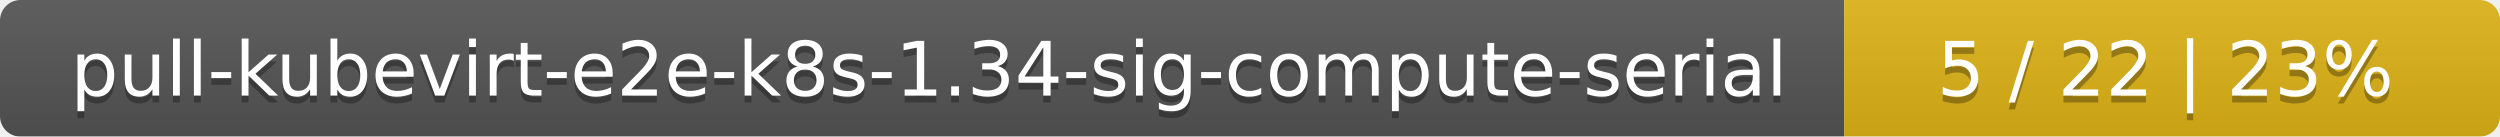
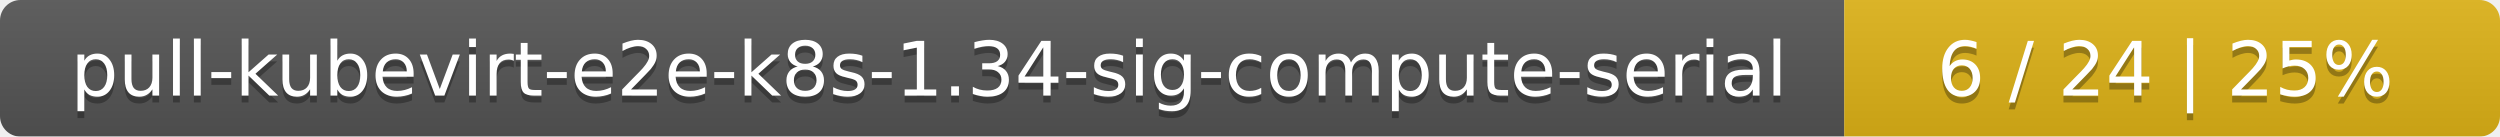
<svg xmlns="http://www.w3.org/2000/svg" width="366" height="20">
  <linearGradient id="smooth" x2="0" y2="100%">
    <stop offset="0" stop-color="#bbb" stop-opacity=".1" />
    <stop offset="1" stop-opacity=".1" />
  </linearGradient>
  <mask id="round">
    <rect width="366" height="20" rx="3" fill="#fff" />
  </mask>
  <g mask="url(#round)">
    <rect width="270" height="20" fill="#555" />
    <rect x="270" width="96" height="20" fill="#dfb317" />
    <rect width="366" height="20" fill="url(#smooth)" />
  </g>
  <g fill="#fff" text-anchor="middle" font-family="DejaVu Sans,Verdana,Geneva,sans-serif" font-size="11">
    <text x="136" y="15" fill="#010101" fill-opacity=".3">pull-kubevirt-e2e-k8s-1.34-sig-compute-serial</text>
    <text x="136" y="14">pull-kubevirt-e2e-k8s-1.34-sig-compute-serial</text>
-     <text x="317" y="15" fill="#010101" fill-opacity=".3">5 / 22    |    23%</text>
-     <text x="317" y="14">5 / 22    |    23%</text>
+     <text x="317" y="15" fill="#010101" fill-opacity=".3">6 / 24    |    25%</text>
+     <text x="317" y="14">6 / 24    |    25%</text>
  </g>
</svg>
